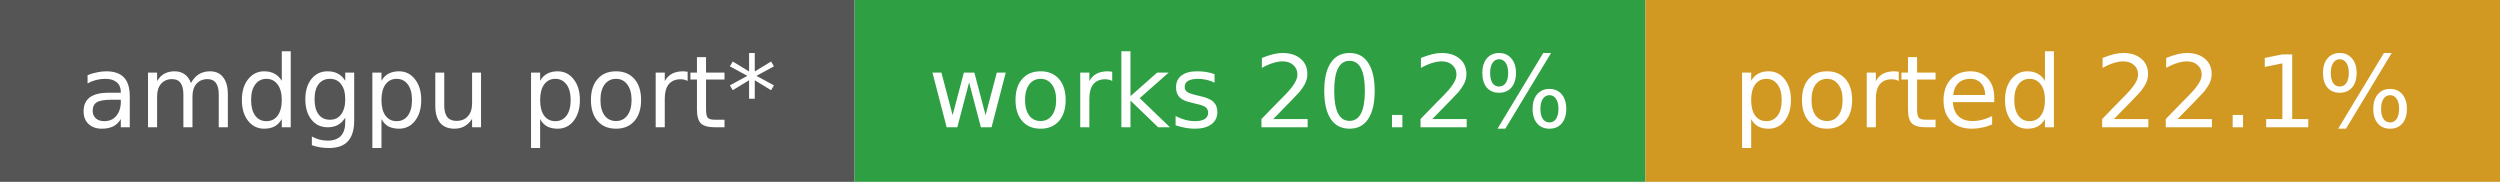
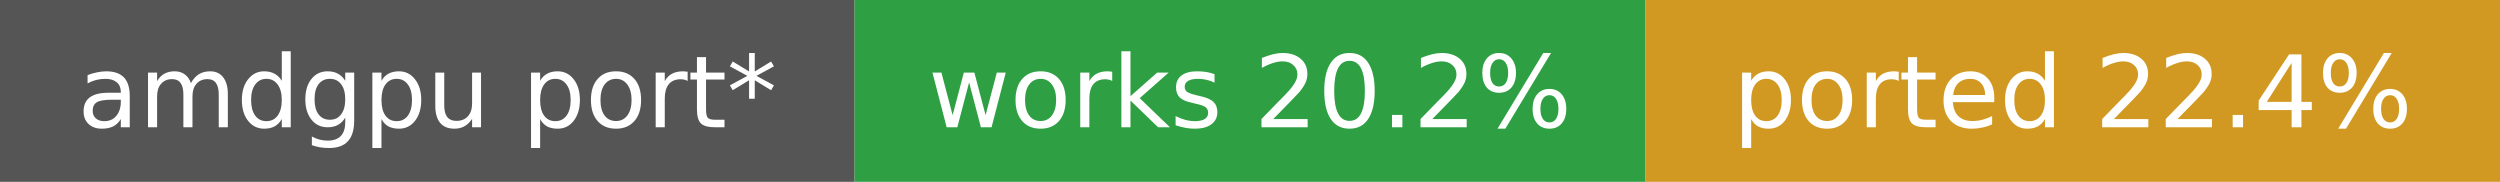
- <svg xmlns="http://www.w3.org/2000/svg" width="275" height="20" role="img" aria-label="amdgpu port*: works 20.2%, ported 22.1%">
+ <svg xmlns="http://www.w3.org/2000/svg" width="275" height="20" role="img" aria-label="amdgpu port*: works 20.2%, ported 22.4%">
  <rect width="94" height="20" fill="#555" />
  <rect x="94" width="87" height="20" fill="#2ea043" />
  <rect x="181" width="94" height="20" fill="#d29922" />
  <g fill="#fff" font-family="Verdana,DejaVu Sans,sans-serif" font-size="11" text-anchor="middle">
    <text x="47.0" y="14">amdgpu port*</text>
    <text x="137.5" y="14">works 20.2%</text>
-     <text x="228.0" y="14">ported 22.1%</text>
+     <text x="228.0" y="14">ported 22.4%</text>
  </g>
</svg>
